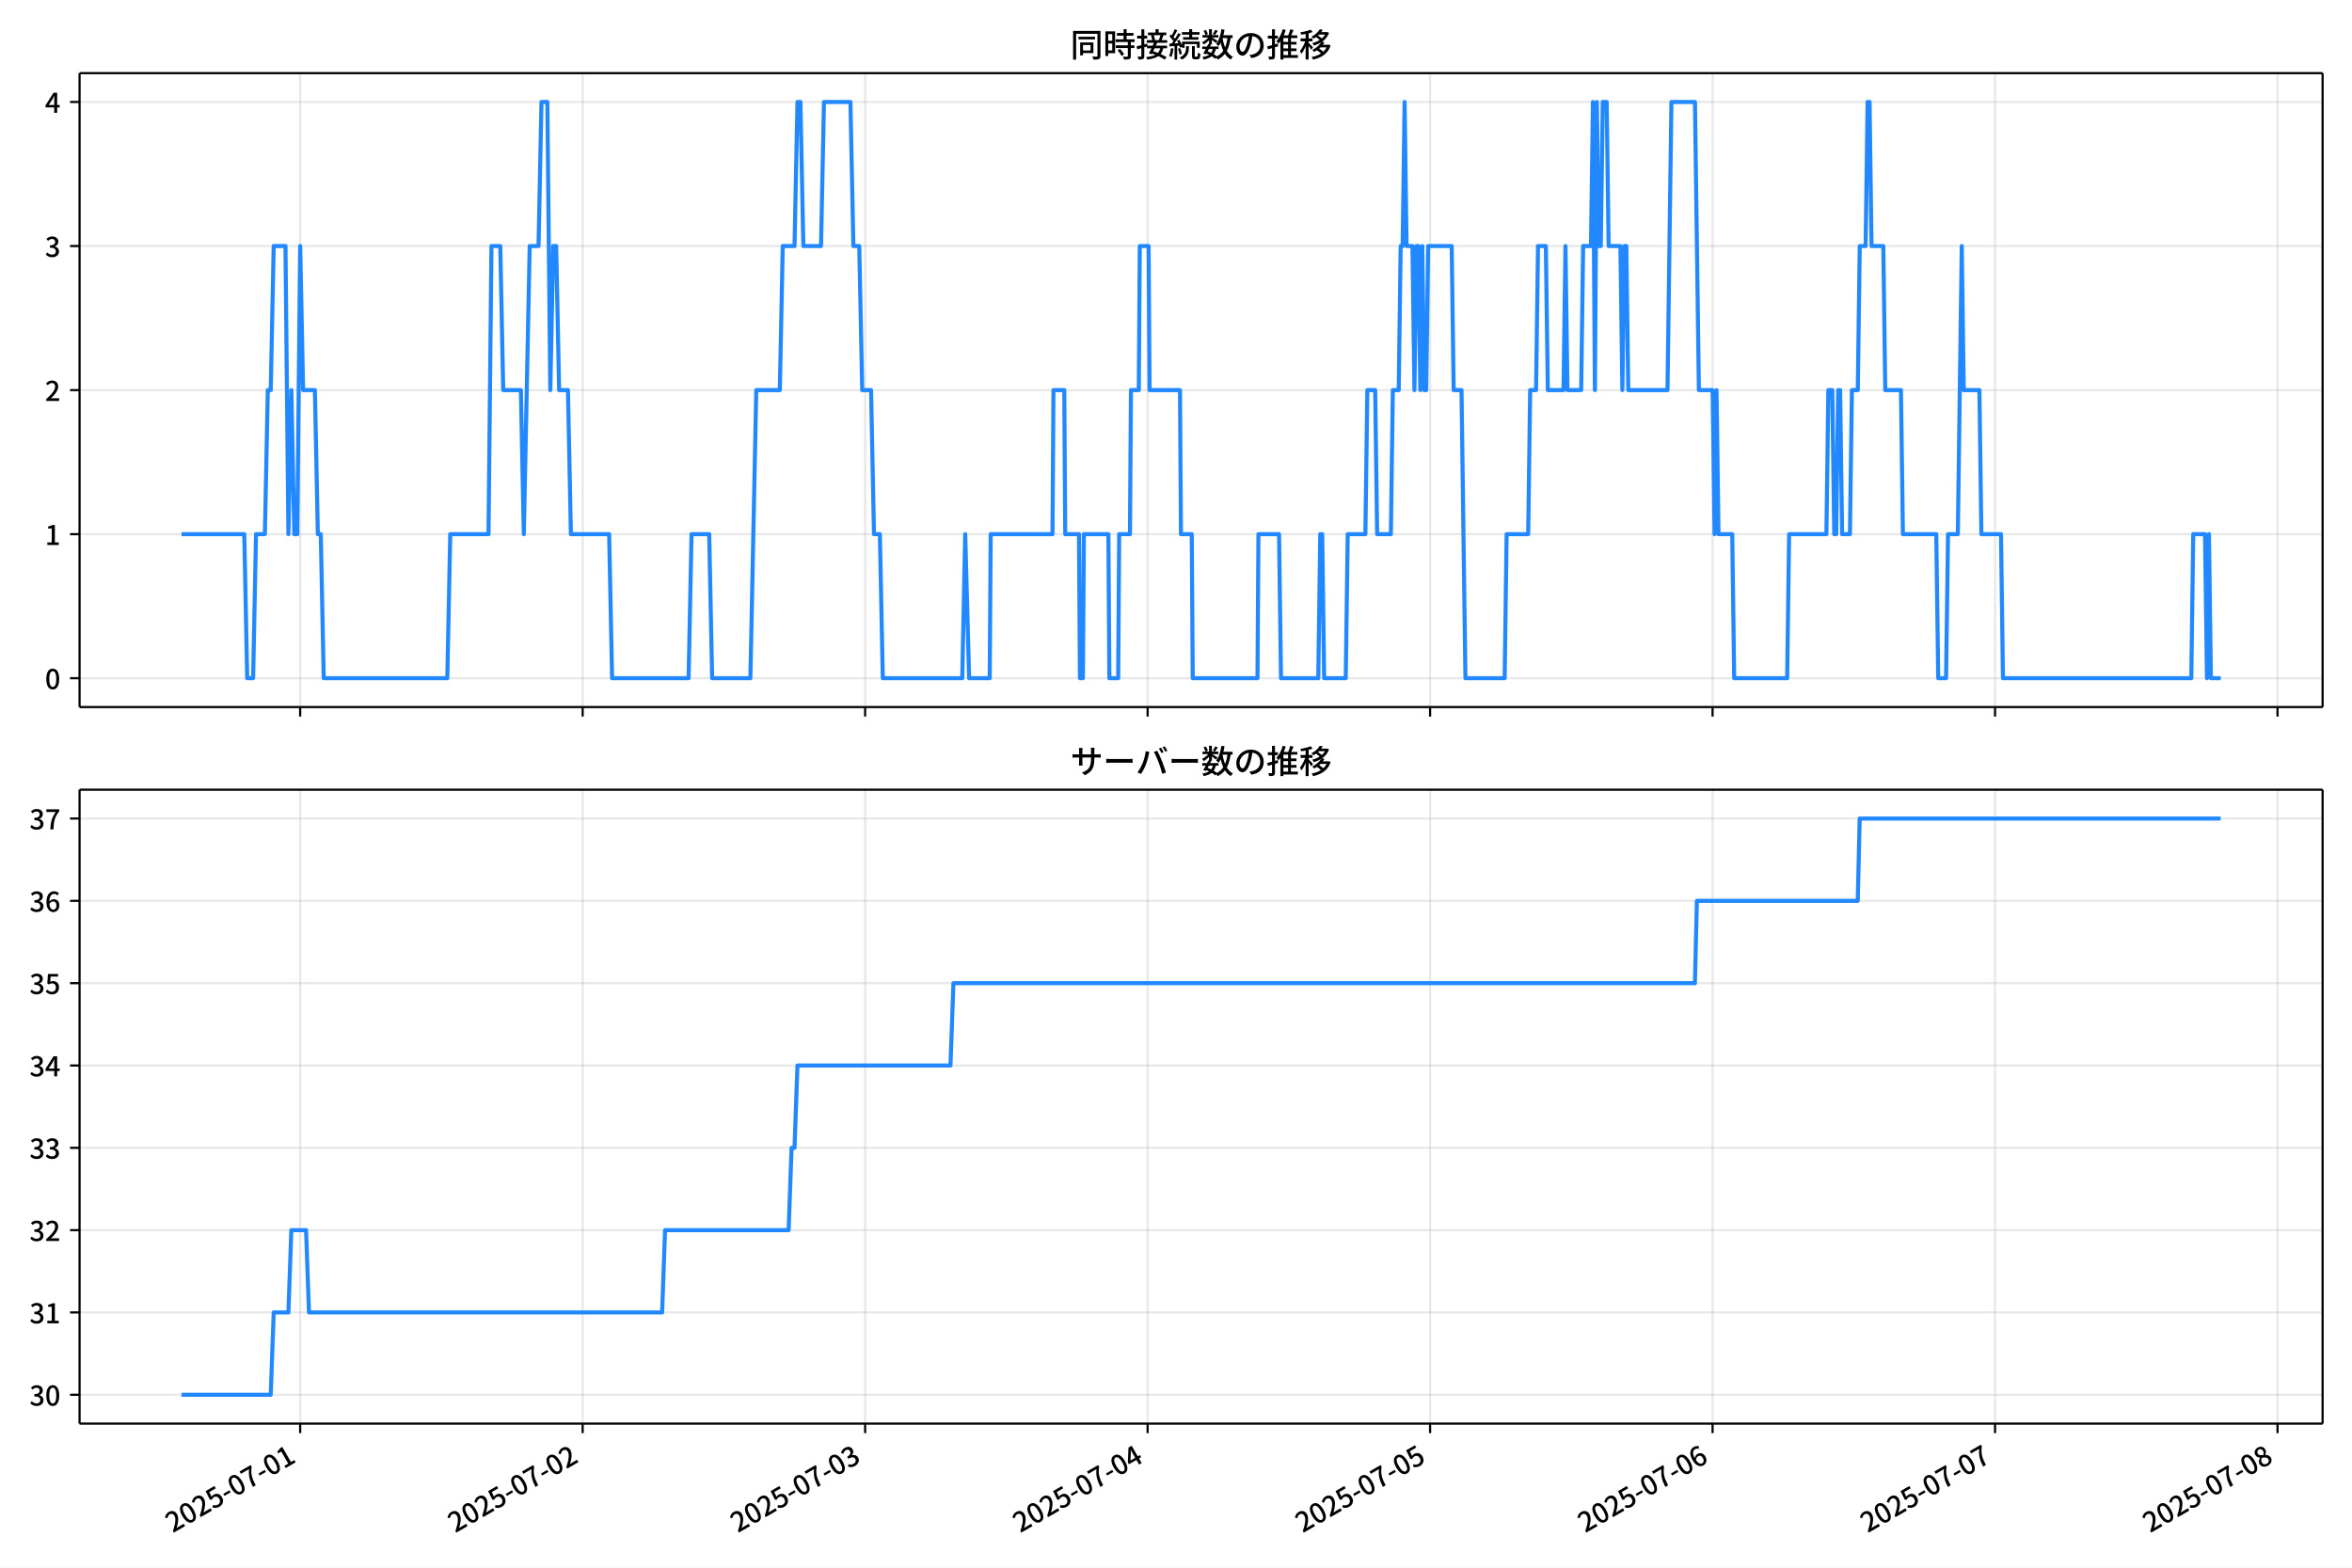
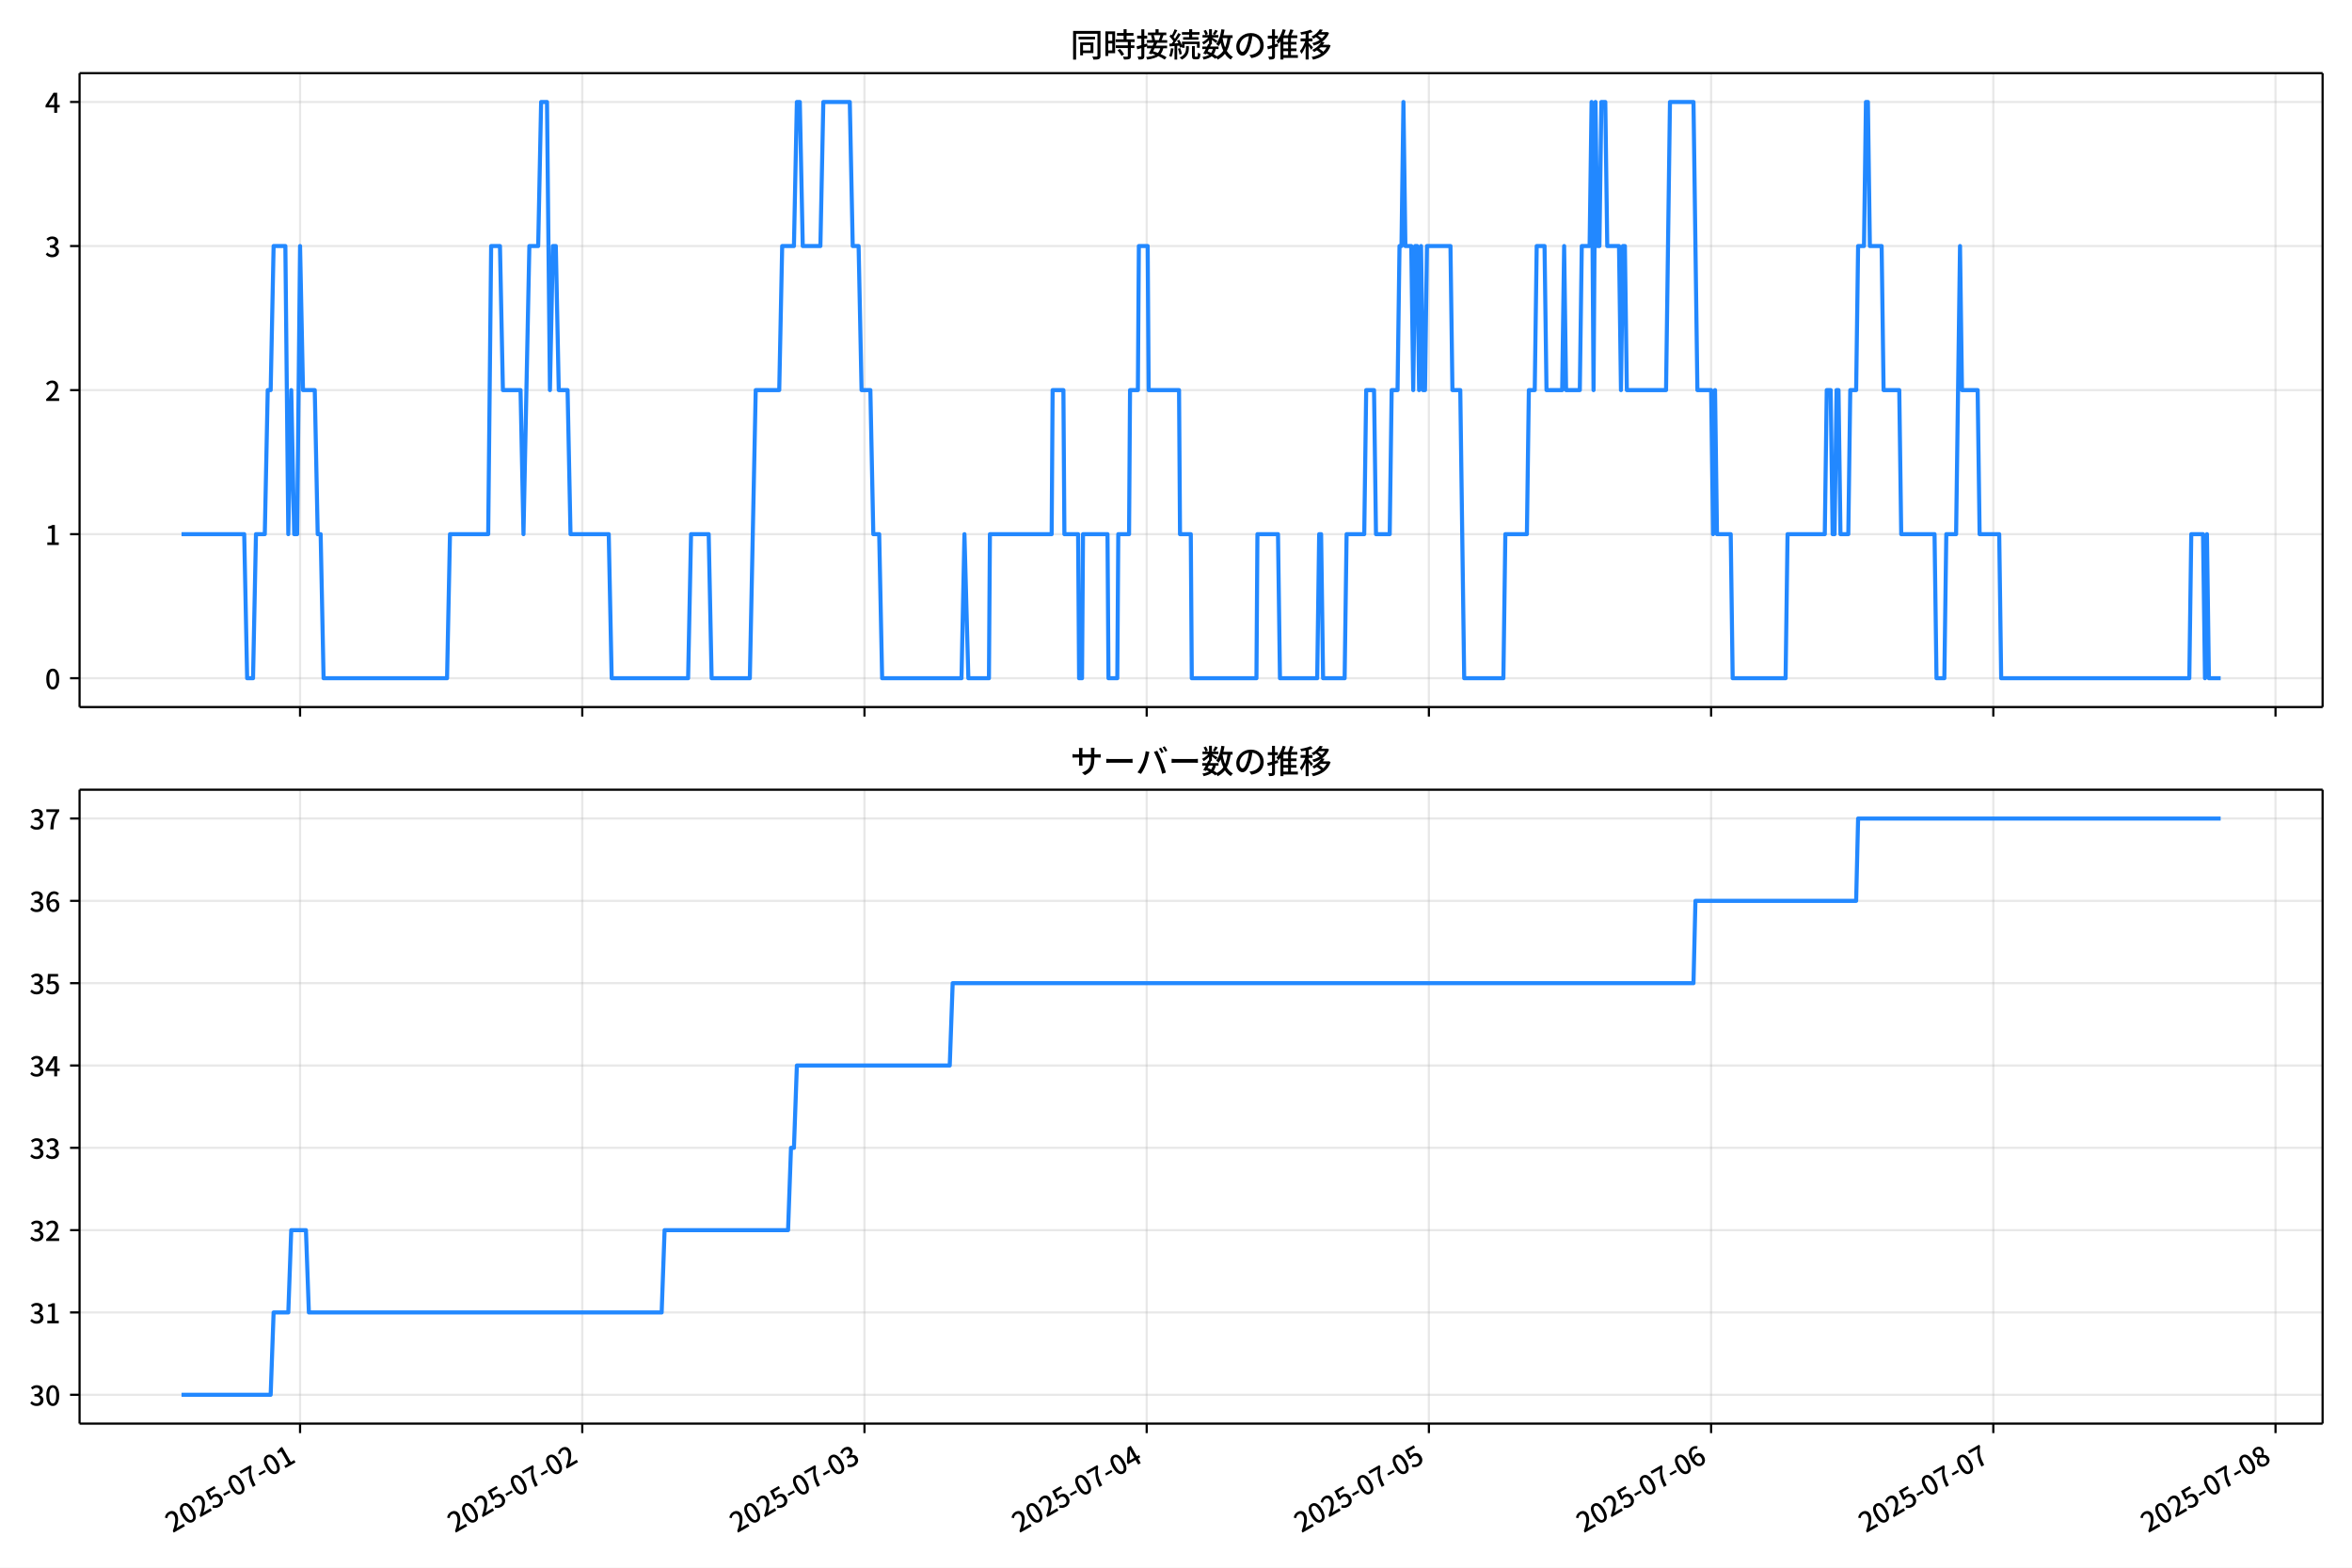
<svg xmlns="http://www.w3.org/2000/svg" xmlns:xlink="http://www.w3.org/1999/xlink" version="1.1" viewBox="0 0 864 576">
  <defs>
    <style type="text/css">*{stroke-linejoin: round; stroke-linecap: butt}</style>
  </defs>
  <g id="z">
    <g id="aa">
      <path d="m0 576h864v-576h-864z" fill="#fff" />
    </g>
    <g id="ab">
      <g id="ac">
        <path d="m29.23 259.78h823.97v-232.9h-823.97z" fill="#fff" />
      </g>
      <g id="ad">
        <g id="ae">
          <g id="af">
-             <path d="m110.27 259.78v-232.9" clip-path="url(#f)" fill="none" stroke="#b0b0b0" stroke-linecap="square" stroke-opacity=".3" stroke-width=".8" />
+             <path d="m110.23 259.78v-232.9" clip-path="url(#f)" fill="none" stroke="#b0b0b0" stroke-linecap="square" stroke-opacity=".3" stroke-width=".8" />
          </g>
          <g id="ag">
            <defs>
              <path id="d" d="m0 0v3.5" stroke="#000" stroke-width=".8" />
            </defs>
-             <use x="110.269" y="259.778" stroke="#000000" stroke-width=".8" xlink:href="#d" />
+             <use x="110.227" y="259.778" stroke="#000000" stroke-width=".8" xlink:href="#d" />
          </g>
        </g>
        <g id="ah">
          <g id="ai">
-             <path d="m214.04 259.78v-232.9" clip-path="url(#f)" fill="none" stroke="#b0b0b0" stroke-linecap="square" stroke-opacity=".3" stroke-width=".8" />
+             <path d="m213.9 259.78v-232.9" clip-path="url(#f)" fill="none" stroke="#b0b0b0" stroke-linecap="square" stroke-opacity=".3" stroke-width=".8" />
          </g>
          <g id="aj">
-             <use x="214.037" y="259.778" stroke="#000000" stroke-width=".8" xlink:href="#d" />
+             <use x="213.896" y="259.778" stroke="#000000" stroke-width=".8" xlink:href="#d" />
          </g>
        </g>
        <g id="ak">
          <g id="al">
-             <path d="m317.81 259.78v-232.9" clip-path="url(#f)" fill="none" stroke="#b0b0b0" stroke-linecap="square" stroke-opacity=".3" stroke-width=".8" />
+             <path d="m317.56 259.78v-232.9" clip-path="url(#f)" fill="none" stroke="#b0b0b0" stroke-linecap="square" stroke-opacity=".3" stroke-width=".8" />
          </g>
          <g id="am">
-             <use x="317.805" y="259.778" stroke="#000000" stroke-width=".8" xlink:href="#d" />
+             <use x="317.564" y="259.778" stroke="#000000" stroke-width=".8" xlink:href="#d" />
          </g>
        </g>
        <g id="an">
          <g id="ao">
-             <path d="m421.57 259.78v-232.9" clip-path="url(#f)" fill="none" stroke="#b0b0b0" stroke-linecap="square" stroke-opacity=".3" stroke-width=".8" />
+             <path d="m421.23 259.78v-232.9" clip-path="url(#f)" fill="none" stroke="#b0b0b0" stroke-linecap="square" stroke-opacity=".3" stroke-width=".8" />
          </g>
          <g id="ap">
-             <use x="421.573" y="259.778" stroke="#000000" stroke-width=".8" xlink:href="#d" />
+             <use x="421.232" y="259.778" stroke="#000000" stroke-width=".8" xlink:href="#d" />
          </g>
        </g>
        <g id="aq">
          <g id="ar">
-             <path d="m525.34 259.78v-232.9" clip-path="url(#f)" fill="none" stroke="#b0b0b0" stroke-linecap="square" stroke-opacity=".3" stroke-width=".8" />
+             <path d="m524.9 259.78v-232.9" clip-path="url(#f)" fill="none" stroke="#b0b0b0" stroke-linecap="square" stroke-opacity=".3" stroke-width=".8" />
          </g>
          <g id="as">
-             <use x="525.341" y="259.778" stroke="#000000" stroke-width=".8" xlink:href="#d" />
+             <use x="524.9" y="259.778" stroke="#000000" stroke-width=".8" xlink:href="#d" />
          </g>
        </g>
        <g id="at">
          <g id="au">
-             <path d="m629.11 259.78v-232.9" clip-path="url(#f)" fill="none" stroke="#b0b0b0" stroke-linecap="square" stroke-opacity=".3" stroke-width=".8" />
+             <path d="m628.57 259.78v-232.9" clip-path="url(#f)" fill="none" stroke="#b0b0b0" stroke-linecap="square" stroke-opacity=".3" stroke-width=".8" />
          </g>
          <g id="av">
-             <use x="629.109" y="259.778" stroke="#000000" stroke-width=".8" xlink:href="#d" />
+             <use x="628.568" y="259.778" stroke="#000000" stroke-width=".8" xlink:href="#d" />
          </g>
        </g>
        <g id="aw">
          <g id="ax">
-             <path d="m732.88 259.78v-232.9" clip-path="url(#f)" fill="none" stroke="#b0b0b0" stroke-linecap="square" stroke-opacity=".3" stroke-width=".8" />
+             <path d="m732.24 259.78v-232.9" clip-path="url(#f)" fill="none" stroke="#b0b0b0" stroke-linecap="square" stroke-opacity=".3" stroke-width=".8" />
          </g>
          <g id="ay">
-             <use x="732.877" y="259.778" stroke="#000000" stroke-width=".8" xlink:href="#d" />
+             <use x="732.236" y="259.778" stroke="#000000" stroke-width=".8" xlink:href="#d" />
          </g>
        </g>
        <g id="az">
          <g id="ba">
-             <path d="m836.64 259.78v-232.9" clip-path="url(#f)" fill="none" stroke="#b0b0b0" stroke-linecap="square" stroke-opacity=".3" stroke-width=".8" />
+             <path d="m835.9 259.78v-232.9" clip-path="url(#f)" fill="none" stroke="#b0b0b0" stroke-linecap="square" stroke-opacity=".3" stroke-width=".8" />
          </g>
          <g id="bb">
-             <use x="836.645" y="259.778" stroke="#000000" stroke-width=".8" xlink:href="#d" />
+             <use x="835.905" y="259.778" stroke="#000000" stroke-width=".8" xlink:href="#d" />
          </g>
        </g>
      </g>
      <g id="bc">
        <g id="bd">
          <g id="be">
            <path d="m29.23 249.19h823.97" clip-path="url(#f)" fill="none" stroke="#b0b0b0" stroke-linecap="square" stroke-opacity=".3" stroke-width=".8" />
          </g>
          <g id="bf">
            <defs>
              <path id="g" d="m0 0h-3.5" stroke="#000" stroke-width=".8" />
            </defs>
            <use x="29.23" y="249.191" stroke="#000000" stroke-width=".8" xlink:href="#g" />
          </g>
          <g id="bg">
            <g transform="translate(16.53 253.18) scale(.1 -.1)">
              <defs>
                <path id="a" transform="scale(.015625)" d="m1830-90q-460 0-806 275-346 276-535 823-188 547-188 1366 0 820 188 1357 189 538 535 803 346 266 806 266 461 0 800-269 340-269 528-803 189-534 189-1354 0-819-189-1366-188-547-528-823-339-275-800-275zm0 589q237 0 422 185 186 186 288 599 103 413 103 1091 0 679-103 1082-102 403-288 582-185 180-422 180-236 0-422-180-186-179-292-582-105-403-105-1082 0-678 105-1091 106-413 292-599 186-185 422-185z" />
              </defs>
              <use xlink:href="#a" />
            </g>
          </g>
        </g>
        <g id="bh">
          <g id="bi">
            <path d="m29.23 196.26h823.97" clip-path="url(#f)" fill="none" stroke="#b0b0b0" stroke-linecap="square" stroke-opacity=".3" stroke-width=".8" />
          </g>
          <g id="bj">
            <use x="29.23" y="196.26" stroke="#000000" stroke-width=".8" xlink:href="#g" />
          </g>
          <g id="bk">
            <g transform="translate(16.53 200.25) scale(.1 -.1)">
              <defs>
                <path id="l" transform="scale(.015625)" d="m544 0v608h1037v3277h-845v467q333 58 579 147 247 90 451 218h557v-4109h915v-608h-2694z" />
              </defs>
              <use xlink:href="#l" />
            </g>
          </g>
        </g>
        <g id="bl">
          <g id="bm">
            <path d="m29.23 143.33h823.97" clip-path="url(#f)" fill="none" stroke="#b0b0b0" stroke-linecap="square" stroke-opacity=".3" stroke-width=".8" />
          </g>
          <g id="bn">
            <use x="29.23" y="143.329" stroke="#000000" stroke-width=".8" xlink:href="#g" />
          </g>
          <g id="bo">
            <g transform="translate(16.53 147.31) scale(.1 -.1)">
              <defs>
                <path id="b" transform="scale(.015625)" d="m282 0v429q697 621 1164 1136 468 515 701 956 234 442 234 826 0 256-87 451-86 196-262 301-176 106-445 106-275 0-506-151-230-150-422-368l-416 410q301 333 637 518 336 186 803 186 429 0 749-176t496-493 176-745q0-455-224-919t-615-935q-390-470-889-950 186 20 394 36t374 16h1184v-634h-3046z" />
              </defs>
              <use xlink:href="#b" />
            </g>
          </g>
        </g>
        <g id="bp">
          <g id="bq">
            <path d="m29.23 90.398h823.97" clip-path="url(#f)" fill="none" stroke="#b0b0b0" stroke-linecap="square" stroke-opacity=".3" stroke-width=".8" />
          </g>
          <g id="br">
            <use x="29.23" y="90.398" stroke="#000000" stroke-width=".8" xlink:href="#g" />
          </g>
          <g id="bs">
            <g transform="translate(16.53 94.383) scale(.1 -.1)">
              <defs>
                <path id="h" transform="scale(.015625)" d="m1715-90q-371 0-656 90t-503 240q-217 150-377 323l359 474q211-205 479-359 269-153 634-153 269 0 467 92 199 93 311 266t112 423q0 256-125 451t-429 300q-304 106-835 106v551q467 0 732 105 266 106 384 291 119 186 119 423 0 307-192 489-192 183-531 183-269 0-503-119-233-118-438-316l-384 460q282 256 614 413 333 157 737 157 422 0 748-144 327-144 512-413 186-269 186-659 0-403-221-685-221-281-592-422v-26q269-70 490-227t349-400 128-557q0-422-215-726-214-304-573-468-358-163-787-163z" />
              </defs>
              <use xlink:href="#h" />
            </g>
          </g>
        </g>
        <g id="bt">
          <g id="bu">
            <path d="m29.23 37.466h823.97" clip-path="url(#f)" fill="none" stroke="#b0b0b0" stroke-linecap="square" stroke-opacity=".3" stroke-width=".8" />
          </g>
          <g id="bv">
            <use x="29.23" y="37.466" stroke="#000000" stroke-width=".8" xlink:href="#g" />
          </g>
          <g id="bw">
            <g transform="translate(16.53 41.451) scale(.1 -.1)">
              <defs>
                <path id="k" transform="scale(.015625)" d="m2170 0v3072q0 192 12 457 13 266 20 458h-26q-90-179-183-365-92-185-195-364l-921-1415h2579v-576h-3328v493l1875 2957h858v-4717h-691z" />
              </defs>
              <use xlink:href="#k" />
            </g>
          </g>
        </g>
      </g>
      <g id="bx">
-         <path d="m66.683 196.26h23.049l1.081 52.931h2.162l1.081-52.931h3.243l1.081-52.931h1.081l1.081-52.931h4.324l1.081 105.86 1.081-52.931 1.081 52.931h1.081l1.081-105.86 1.081 52.931h4.324l1.081 52.931h1.081l1.081 52.931h45.398l1.081-52.931h14.052l1.081-105.86h3.243l1.081 52.931h6.486l1.081 52.931 2.162-105.86h3.243l1.081-52.931h2.162l1.081 105.86 1.081-52.931h1.081l1.081 52.931h3.243l1.081 52.931h14.052l1.081 52.931h28.104l1.081-52.931h6.486l1.081 52.931h14.052l2.162-105.86h8.647l1.081-52.931h4.324l1.081-52.931h1.081l1.081 52.931h6.486l1.081-52.931h9.728l1.081 52.931h2.162l1.081 52.931h3.243l1.081 52.931h2.162l1.081 52.931h29.185l1.081-52.931 1.441 52.931h7.566l.36-52.931h22.699l.36-52.931h3.963l.36 52.931h5.044l.36 52.931h1.081l.36-52.931h9.008l.36 52.931h3.243l.36-52.931h3.963l.36-52.931h2.882l.36-52.931h3.243l.36 52.931h11.169l.36 52.931h3.963l.36 52.931h23.78l.36-52.931h7.566l.721 52.931h13.692l.721-52.931h.721l.721 52.931h7.927l.721-52.931h6.486l.721-52.931h2.882l.721 52.931h5.044l.721-52.931h2.162l.721-52.931h.721l.721-52.931.721 52.931h2.162l.721 52.931.721-52.931h.721l.721 52.931.721-52.931.721 52.931h.721l.721-52.931h8.647l.721 52.931h2.882l1.441 105.86h14.412l.721-52.931h7.927l.721-52.931h2.162l.721-52.931h2.882l.721 52.931h5.765l.721-52.931.721 52.931h5.044l.721-52.931h2.882l.721-52.931.721 105.86.721-105.86.721 52.931h.721l.721-52.931h1.441l.721 52.931h4.324l.721 52.931.721-52.931h.721l.721 52.931h14.412l1.441-105.86h8.647l1.441 105.86h5.044l.721 52.931.721-52.931.721 52.931h5.044l.721 52.931h19.456l.721-52.931h13.692l.721-52.931h1.441l.721 52.931h.721l.721-52.931h.721l.721 52.931h2.882l.721-52.931h2.162l.721-52.931h2.162l.721-52.931h.721l.721 52.931h4.324l.721 52.931h5.765l.721 52.931h12.25l.721 52.931h2.882l.721-52.931h3.603l1.441-105.86.721 52.931h5.765l.721 52.931h7.206l.721 52.931h69.179l.721-52.931h4.324l.721 52.931.721-52.931.721 52.931h3.603v0" clip-path="url(#f)" fill="none" stroke="#28f" stroke-linecap="square" stroke-width="1.5" />
+         <path d="m66.683 196.26h23.027l1.08 52.931h2.16l1.08-52.931h3.24l1.08-52.931h1.08l1.08-52.931h4.319l1.08 105.86 1.08-52.931 1.08 52.931h1.08l1.08-105.86 1.08 52.931h4.319l1.08 52.931h1.08l1.08 52.931h45.355l1.08-52.931h14.038l1.08-105.86h3.24l1.08 52.931h6.479l1.08 52.931 2.16-105.86h3.24l1.08-52.931h2.16l1.08 105.86 1.08-52.931h1.08l1.08 52.931h3.24l1.08 52.931h14.038l1.08 52.931h28.077l1.08-52.931h6.479l1.08 52.931h14.038l2.16-105.86h8.639l1.08-52.931h4.319l1.08-52.931h1.08l1.08 52.931h6.479l1.08-52.931h9.719l1.08 52.931h2.16l1.08 52.931h3.24l1.08 52.931h2.16l1.08 52.931h29.157l1.08-52.931 1.44 52.931h7.559l.36-52.931h22.677l.36-52.931h3.959l.36 52.931h5.039l.36 52.931h1.08l.36-52.931h8.999l.36 52.931h3.24l.36-52.931h3.959l.36-52.931h2.88l.36-52.931h3.24l.36 52.931h11.159l.36 52.931h3.959l.36 52.931h23.757l.36-52.931h7.559l.72 52.931h13.678l.72-52.931h.72l.72 52.931h7.919l.72-52.931h6.479l.72-52.931h2.88l.72 52.931h5.039l.72-52.931h2.16l.72-52.931h.72l.72-52.931.72 52.931h2.16l.72 52.931.72-52.931h.72l.72 52.931.72-52.931.72 52.931h.72l.72-52.931h8.639l.72 52.931h2.88l1.44 105.86h14.398l.72-52.931h7.919l.72-52.931h2.16l.72-52.931h2.88l.72 52.931h5.759l.72-52.931.72 52.931h5.039l.72-52.931h2.88l.72-52.931.72 105.86.72-105.86.72 52.931h.72l.72-52.931h1.44l.72 52.931h4.319l.72 52.931.72-52.931h.72l.72 52.931h14.398l1.44-105.86h8.639l1.44 105.86h5.039l.72 52.931.72-52.931.72 52.931h5.039l.72 52.931h19.438l.72-52.931h13.678l.72-52.931h1.44l.72 52.931h.72l.72-52.931h.72l.72 52.931h2.88l.72-52.931h2.16l.72-52.931h2.16l.72-52.931h.72l.72 52.931h4.319l.72 52.931h5.759l.72 52.931h12.239l.72 52.931h2.88l.72-52.931h3.6l1.44-105.86.72 52.931h5.759l.72 52.931h7.199l.72 52.931h69.112l.72-52.931h4.319l.72 52.931.72-52.931.72 52.931h4.319v0" clip-path="url(#f)" fill="none" stroke="#28f" stroke-linecap="square" stroke-width="1.5" />
      </g>
      <g id="by">
        <path d="m29.23 259.78v-232.9" fill="none" stroke="#000" stroke-linecap="square" stroke-width=".8" />
      </g>
      <g id="bz">
        <path d="m853.2 259.78v-232.9" fill="none" stroke="#000" stroke-linecap="square" stroke-width=".8" />
      </g>
      <g id="ca">
        <path d="m29.23 259.78h823.97" fill="none" stroke="#000" stroke-linecap="square" stroke-width=".8" />
      </g>
      <g id="cb">
        <path d="m29.23 26.88h823.97" fill="none" stroke="#000" stroke-linecap="square" stroke-width=".8" />
      </g>
      <g id="cc">
        <g transform="translate(393.22 20.88) scale(.12 -.12)">
          <defs>
            <path id="v" transform="scale(.015625)" d="m1587 3936h3232v-518h-3232v518zm320-1114h557v-2534h-557v2534zm301 0h2291v-2086h-2291v512h1734v1069h-1734v505zm-1683 2260h5113v-570h-4524v-5056h-589v5626zm4768 0h595v-4896q0-250-67-397t-227-218q-160-77-426-96t-675-19q-13 83-45 192t-77 218q-45 108-89 185 281-13 527-13 247 0 330 0 83 7 118 42 36 35 36 112v4890z" />
            <path id="t" transform="scale(.015625)" d="m2714 4672h3238v-525h-3238v525zm-244-1235h3712v-538h-3712v538zm20-1184h3635v-531h-3635v531zm1523 3155h595v-2310h-595v2310zm832-2451h589v-2823q0-230-61-364-61-135-227-199-167-70-423-86t-633-16q-20 121-78 285-57 163-121 284 275-6 509-9t310-3q77 6 106 28 29 23 29 93v2810zm-2023-1677 487 282q153-160 313-352t294-381q135-189 206-343l-519-313q-64 153-189 348-124 196-278 394-154 199-314 365zm-2086 3718h1619v-4281h-1619v544h1056v3187h-1056v550zm32-1843h1293v-537h-1293v537zm-320 1843h563v-4832h-563v4832z" />
            <path id="u" transform="scale(.015625)" d="m3866 5408h614v-870h-614v870zm-1479-653h3597v-518h-3597v518zm-230-1485h4e3v-518h-4e3v518zm825 922 519 102q64-160 121-342 58-182 96-352 39-170 45-304l-544-128q-6 134-42 313-35 180-83 365-48 186-112 346zm1856 109 589-71q-96-275-202-557-105-281-195-486l-518 77q58 147 122 329 64 183 118 372t86 336zm-2643-2106h3943v-518h-3943v518zm1408 685 602-115q-167-371-362-784t-390-797-362-685l-525 179q160 288 346 666t368 784 323 752zm-659-2157 358 403q352-102 733-240 381-137 752-304 371-166 697-336 327-169 558-329l-384-461q-218 160-532 336-313 176-685 345-371 170-755 323-384 154-742 263zm1894 1114 583-71q-122-550-353-944-230-393-604-662t-922-435q-547-167-1296-269-25 128-93 269-67 141-137 230 678 64 1168 192t819 349q330 221 531 550 202 330 304 791zm-4684 217q396 90 953 240 557 151 1120 311l77-544q-525-154-1053-311-528-156-963-284l-134 588zm121 2093h1965v-563h-1965v563zm819 1248h576v-5229q0-236-51-374t-192-208q-141-77-355-99-214-23-541-16-13 115-64 288t-109 294q205-6 381-6t234 0q64 0 92 28 29 29 29 93v5229z" />
            <path id="s" transform="scale(.015625)" d="m4058 5408h595v-1798h-595v1798zm-1415-563h3443v-499h-3443v499zm231-992h3008v-499h-3008v499zm-224-877h3475v-1203h-531v729h-2432v-729h-512v1203zm1964-877h551v-1881q0-122 22-157 23-35 106-35 25 0 92 0 68 0 135 0t99 0q51 0 83 54t45 224 19 515q90-70 234-131t259-93q-19-429-83-662-64-234-183-326-118-93-316-93-39 0-103 0t-134 0-138 0q-67 0-99 0-237 0-365 64t-176 218q-48 153-48 422v1881zm-1164-6h550v-455q0-243-48-528-48-284-186-579-137-294-409-572-272-279-727-503-70 90-192 208-121 118-230 195 416 205 665 438 250 234 371 474 122 240 164 467 42 228 42 413v442zm-2240 3309 524-192q-121-244-259-503-137-259-275-496t-259-416l-410 173q122 186 246 438 125 253 240 515 116 263 193 481zm716-743 500-230q-224-359-496-756-272-396-548-764-275-368-518-650l-358 205q179 211 377 483 199 272 387 569 189 298 358 592 170 295 298 551zm-1721-665 307 403q166-154 339-340 173-185 320-364t224-327l-326-460q-77 160-218 348-141 189-314 384-172 196-332 356zm1485-832 435 179q128-211 249-458 122-246 215-474 93-227 137-412l-473-211q-32 185-119 422-86 237-201 486-115 250-243 468zm-1530-583q422 26 998 54 576 29 1184 68l7-499q-570-45-1127-84-556-38-992-70l-70 531zm1702-992 436 135q121-276 214-596t118-556l-454-148q-26 237-112 563-86 327-202 602zm-1363 109 499-83q-57-455-163-897-105-441-253-748-51 32-134 73-83 42-170 83-86 42-144 62 148 294 234 697t131 813zm691 627h525v-2861h-525v2861z" />
            <path id="n" transform="scale(.015625)" d="m224 2022h3187v-499h-3187v499zm51 2247h3111v-487h-3111v487zm1127-1735 563-121q-154-320-333-672t-352-679q-173-326-326-582l-532 173q148 243 324 566t345 669q170 346 311 646zm934-832 563-64q-89-480-262-838t-461-614-701-432-976-298q-25 128-99 269t-157 237q659 102 1085 303 426 202 666 554t342 883zm422 3597 519-211q-147-218-298-436-150-217-278-377l-403 186q121 173 252 413 132 240 208 425zm-1203 109h563v-2957h-563v2957zm-1075-320 448 186q134-192 246-420 112-227 157-393l-467-211q-38 172-147 406t-237 432zm1094-1050 397-236q-160-263-400-529-240-265-519-489-278-224-553-378-51 103-141 237-89 135-179 218 269 109 534 294 266 186 493 416 228 231 368 467zm487-204q83-45 246-145 163-99 352-211t346-211 221-150l-327-423q-83 77-230 198-147 122-317 253-170 132-327 250-156 119-259 189l295 250zm1798 396h2311v-556h-2311v556zm115 1178 615-90q-103-640-263-1235t-384-1101q-224-505-512-889-44 57-134 134t-186 157-166 125q275 339 473 796 199 458 340 995 141 538 217 1108zm1223-1510 614-58q-147-1101-445-1940-297-838-813-1443-515-604-1321-1014-26 71-90 177-64 105-134 208-70 102-128 159 742 346 1212 880 471 535 730 1290 260 755 375 1741zm-1005-135q134-851 387-1597 253-745 659-1305 407-560 1002-874-70-57-154-150-83-93-154-189-70-96-121-179-633 371-1056 988-422 618-688 1434-265 816-425 1783l550 89zm-3309-3065 327 416q377-148 754-330 378-182 701-378 324-195 548-368l-416-435q-211 179-519 378-307 198-666 383-358 186-729 334z" />
            <path id="r" transform="scale(.015625)" d="m3686 4378q-64-493-163-1041-99-547-265-1084-192-653-432-1104t-522-688-595-237q-320 0-596 221-275 221-448 621-172 400-172 931 0 537 220 1017 221 480 611 851 391 372 909 583 519 211 1121 211 576 0 1040-186 464-185 793-515 330-329 502-771 173-441 173-941 0-672-278-1194-278-521-816-851-538-329-1318-444l-378 601q166 20 307 42t263 48q307 70 585 217 279 148 496 375 218 227 342 534 125 308 125 692t-122 713q-121 330-358 573-236 243-582 380-346 138-781 138-525 0-935-186-409-185-694-489-284-304-432-656-147-352-147-678 0-365 89-605 90-240 224-355 135-115 276-115t288 144 297 457q151 314 298 800 147 461 246 982 100 522 145 1021l684-12z" />
            <path id="o" transform="scale(.015625)" d="m2995 2925h2893v-519h-2893v519zm0-1280h2893v-519h-2893v519zm-64-1299h3232v-557h-3232v557zm1312 3577h563v-3763h-563v3763zm429 1466 634-141q-154-390-340-794-185-403-339-684l-512 140q103 199 208 458 106 259 195 528 90 269 154 493zm-1472 25 582-147q-153-518-371-1018-217-499-483-931t-573-758q-38 64-109 160-70 96-147 198-77 103-141 160 416 416 733 1034t509 1302zm128-1203h2720v-537h-2720v-4205h-582v4422l313 320h269zm-3174-2157q396 90 953 240 557 151 1120 311l77-544q-525-154-1053-311-528-156-963-284l-134 588zm121 2093h1965v-563h-1965v563zm819 1248h576v-5229q0-236-51-374t-192-208q-141-77-355-99-214-23-541-16-13 115-64 288t-109 294q205-6 381-6t234 0q64 0 92 28 29 29 29 93v5229z" />
            <path id="m" transform="scale(.015625)" d="m4051 5402 595-109q-281-493-729-941t-1107-806q-39 64-106 144t-141 153q-73 74-137 119 608 288 1011 678t614 762zm-77-557h1511v-493h-1863l352 493zm1293 0h109l109 25 384-179q-192-505-496-905t-695-701q-390-301-845-519-454-217-947-358-44 109-137 253t-176 227q448 109 867 294 419 186 777 445 359 259 631 592t419 730v96zm-1990-954 377 307q167-96 336-218 170-121 320-249 151-128 247-237l-397-332q-90 108-237 236t-317 259q-169 132-329 234zm1107-934 595-109q-307-538-803-1031-496-492-1232-876-38 64-102 144t-138 156q-74 77-138 116 455 217 807 483t604 554q253 288 407 563zm-90-589h1460v-506h-1818l358 506zm1268 0h121l109 26 384-167q-192-614-531-1075t-787-794q-448-332-983-553-534-221-1129-355-45 115-132 269-86 153-176 249 551 96 1043 285 493 189 903 473 410 285 714 669t464 883v90zm-2132-1056 410 339q186-102 384-237 198-134 371-275t282-269l-435-371q-103 128-270 272-166 144-361 288t-381 253zm-2150 3533h589v-5376h-589v5376zm-992-1242h2336v-569h-2336v569zm1024-224 365-160q-96-339-231-707-134-368-291-727-157-358-336-672-179-313-365-537-44 128-134 291t-160 272q173 192 339 457 167 266 323 570 157 304 282 618t208 595zm941 1946 416-467q-314-122-695-221-380-99-784-173-403-74-780-131-20 102-71 236-51 135-102 231 358 58 732 138 375 80 711 179t573 208zm-397-2579q58-45 179-170 122-125 266-266 144-140 259-265t160-183l-352-473q-58 102-157 255-99 154-218 317-118 164-227 311-108 147-185 237l275 237z" />
          </defs>
          <use xlink:href="#v" />
          <use transform="translate(100)" xlink:href="#t" />
          <use transform="translate(200)" xlink:href="#u" />
          <use transform="translate(300)" xlink:href="#s" />
          <use transform="translate(400)" xlink:href="#n" />
          <use transform="translate(500)" xlink:href="#r" />
          <use transform="translate(600)" xlink:href="#o" />
          <use transform="translate(700)" xlink:href="#m" />
        </g>
      </g>
    </g>
    <g id="cd">
      <g id="ce">
        <path d="m29.23 523.06h823.97v-232.9h-823.97z" fill="#fff" />
      </g>
      <g id="cf">
        <g id="cg">
          <g id="ch">
-             <path d="m110.27 523.06v-232.9" clip-path="url(#c)" fill="none" stroke="#b0b0b0" stroke-linecap="square" stroke-opacity=".3" stroke-width=".8" />
+             <path d="m110.23 523.06v-232.9" clip-path="url(#c)" fill="none" stroke="#b0b0b0" stroke-linecap="square" stroke-opacity=".3" stroke-width=".8" />
          </g>
          <g id="ci">
-             <use x="110.269" y="523.055" stroke="#000000" stroke-width=".8" xlink:href="#d" />
+             <use x="110.227" y="523.055" stroke="#000000" stroke-width=".8" xlink:href="#d" />
          </g>
          <g id="cj">
-             <g transform="translate(63.48 563.33) rotate(-30) scale(.1 -.1)">
+             <g transform="translate(63.438 563.33) rotate(-30) scale(.1 -.1)">
              <defs>
                <path id="j" transform="scale(.015625)" d="m1715-90q-365 0-653 90t-506 237q-217 147-383 307l352 480q134-134 294-246t361-183q202-70 452-70 262 0 473 118 212 119 333 346 122 227 122 541 0 460-247 716-246 256-649 256-224 0-384-64t-365-198l-365 237 141 2240h2387v-627h-1747l-109-1204q154 77 307 118 154 42 340 42 397 0 723-160t518-490q192-329 192-847 0-519-224-887t-586-560q-361-192-777-192z" />
                <path id="e" transform="scale(.015625)" d="m301 1536v544h1689v-544h-1689z" />
                <path id="i" transform="scale(.015625)" d="m1235 0q32 646 109 1187t224 1024 384 941 576 938h-2208v627h3027v-455q-409-512-665-989-256-476-397-969t-205-1053-90-1251h-755z" />
              </defs>
              <use xlink:href="#b" />
              <use transform="translate(57)" xlink:href="#a" />
              <use transform="translate(114)" xlink:href="#b" />
              <use transform="translate(171)" xlink:href="#j" />
              <use transform="translate(228)" xlink:href="#e" />
              <use transform="translate(263.7)" xlink:href="#a" />
              <use transform="translate(320.7)" xlink:href="#i" />
              <use transform="translate(377.7)" xlink:href="#e" />
              <use transform="translate(413.4)" xlink:href="#a" />
              <use transform="translate(470.4)" xlink:href="#l" />
            </g>
          </g>
        </g>
        <g id="ck">
          <g id="cl">
-             <path d="m214.04 523.06v-232.9" clip-path="url(#c)" fill="none" stroke="#b0b0b0" stroke-linecap="square" stroke-opacity=".3" stroke-width=".8" />
+             <path d="m213.9 523.06v-232.9" clip-path="url(#c)" fill="none" stroke="#b0b0b0" stroke-linecap="square" stroke-opacity=".3" stroke-width=".8" />
          </g>
          <g id="cm">
-             <use x="214.037" y="523.055" stroke="#000000" stroke-width=".8" xlink:href="#d" />
+             <use x="213.896" y="523.055" stroke="#000000" stroke-width=".8" xlink:href="#d" />
          </g>
          <g id="cn">
-             <g transform="translate(167.25 563.33) rotate(-30) scale(.1 -.1)">
+             <g transform="translate(167.11 563.33) rotate(-30) scale(.1 -.1)">
              <use xlink:href="#b" />
              <use transform="translate(57)" xlink:href="#a" />
              <use transform="translate(114)" xlink:href="#b" />
              <use transform="translate(171)" xlink:href="#j" />
              <use transform="translate(228)" xlink:href="#e" />
              <use transform="translate(263.7)" xlink:href="#a" />
              <use transform="translate(320.7)" xlink:href="#i" />
              <use transform="translate(377.7)" xlink:href="#e" />
              <use transform="translate(413.4)" xlink:href="#a" />
              <use transform="translate(470.4)" xlink:href="#b" />
            </g>
          </g>
        </g>
        <g id="co">
          <g id="cp">
-             <path d="m317.81 523.06v-232.9" clip-path="url(#c)" fill="none" stroke="#b0b0b0" stroke-linecap="square" stroke-opacity=".3" stroke-width=".8" />
+             <path d="m317.56 523.06v-232.9" clip-path="url(#c)" fill="none" stroke="#b0b0b0" stroke-linecap="square" stroke-opacity=".3" stroke-width=".8" />
          </g>
          <g id="cq">
-             <use x="317.805" y="523.055" stroke="#000000" stroke-width=".8" xlink:href="#d" />
+             <use x="317.564" y="523.055" stroke="#000000" stroke-width=".8" xlink:href="#d" />
          </g>
          <g id="cr">
-             <g transform="translate(271.02 563.33) rotate(-30) scale(.1 -.1)">
+             <g transform="translate(270.77 563.33) rotate(-30) scale(.1 -.1)">
              <use xlink:href="#b" />
              <use transform="translate(57)" xlink:href="#a" />
              <use transform="translate(114)" xlink:href="#b" />
              <use transform="translate(171)" xlink:href="#j" />
              <use transform="translate(228)" xlink:href="#e" />
              <use transform="translate(263.7)" xlink:href="#a" />
              <use transform="translate(320.7)" xlink:href="#i" />
              <use transform="translate(377.7)" xlink:href="#e" />
              <use transform="translate(413.4)" xlink:href="#a" />
              <use transform="translate(470.4)" xlink:href="#h" />
            </g>
          </g>
        </g>
        <g id="cs">
          <g id="ct">
-             <path d="m421.57 523.06v-232.9" clip-path="url(#c)" fill="none" stroke="#b0b0b0" stroke-linecap="square" stroke-opacity=".3" stroke-width=".8" />
+             <path d="m421.23 523.06v-232.9" clip-path="url(#c)" fill="none" stroke="#b0b0b0" stroke-linecap="square" stroke-opacity=".3" stroke-width=".8" />
          </g>
          <g id="cu">
-             <use x="421.573" y="523.055" stroke="#000000" stroke-width=".8" xlink:href="#d" />
+             <use x="421.232" y="523.055" stroke="#000000" stroke-width=".8" xlink:href="#d" />
          </g>
          <g id="cv">
-             <g transform="translate(374.78 563.33) rotate(-30) scale(.1 -.1)">
+             <g transform="translate(374.44 563.33) rotate(-30) scale(.1 -.1)">
              <use xlink:href="#b" />
              <use transform="translate(57)" xlink:href="#a" />
              <use transform="translate(114)" xlink:href="#b" />
              <use transform="translate(171)" xlink:href="#j" />
              <use transform="translate(228)" xlink:href="#e" />
              <use transform="translate(263.7)" xlink:href="#a" />
              <use transform="translate(320.7)" xlink:href="#i" />
              <use transform="translate(377.7)" xlink:href="#e" />
              <use transform="translate(413.4)" xlink:href="#a" />
              <use transform="translate(470.4)" xlink:href="#k" />
            </g>
          </g>
        </g>
        <g id="cw">
          <g id="cx">
-             <path d="m525.34 523.06v-232.9" clip-path="url(#c)" fill="none" stroke="#b0b0b0" stroke-linecap="square" stroke-opacity=".3" stroke-width=".8" />
+             <path d="m524.9 523.06v-232.9" clip-path="url(#c)" fill="none" stroke="#b0b0b0" stroke-linecap="square" stroke-opacity=".3" stroke-width=".8" />
          </g>
          <g id="cy">
-             <use x="525.341" y="523.055" stroke="#000000" stroke-width=".8" xlink:href="#d" />
+             <use x="524.9" y="523.055" stroke="#000000" stroke-width=".8" xlink:href="#d" />
          </g>
          <g id="cz">
-             <g transform="translate(478.55 563.33) rotate(-30) scale(.1 -.1)">
+             <g transform="translate(478.11 563.33) rotate(-30) scale(.1 -.1)">
              <use xlink:href="#b" />
              <use transform="translate(57)" xlink:href="#a" />
              <use transform="translate(114)" xlink:href="#b" />
              <use transform="translate(171)" xlink:href="#j" />
              <use transform="translate(228)" xlink:href="#e" />
              <use transform="translate(263.7)" xlink:href="#a" />
              <use transform="translate(320.7)" xlink:href="#i" />
              <use transform="translate(377.7)" xlink:href="#e" />
              <use transform="translate(413.4)" xlink:href="#a" />
              <use transform="translate(470.4)" xlink:href="#j" />
            </g>
          </g>
        </g>
        <g id="da">
          <g id="db">
-             <path d="m629.11 523.06v-232.9" clip-path="url(#c)" fill="none" stroke="#b0b0b0" stroke-linecap="square" stroke-opacity=".3" stroke-width=".8" />
+             <path d="m628.57 523.06v-232.9" clip-path="url(#c)" fill="none" stroke="#b0b0b0" stroke-linecap="square" stroke-opacity=".3" stroke-width=".8" />
          </g>
          <g id="dc">
-             <use x="629.109" y="523.055" stroke="#000000" stroke-width=".8" xlink:href="#d" />
+             <use x="628.568" y="523.055" stroke="#000000" stroke-width=".8" xlink:href="#d" />
          </g>
          <g id="dd">
-             <g transform="translate(582.32 563.33) rotate(-30) scale(.1 -.1)">
+             <g transform="translate(581.78 563.33) rotate(-30) scale(.1 -.1)">
              <defs>
                <path id="p" transform="scale(.015625)" d="m1971-90q-339 0-634 144-294 144-518 435-224 292-352 733-128 442-128 1044 0 678 147 1161 148 483 397 784 250 301 570 445t665 144q397 0 688-147 292-147 490-359l-403-448q-128 154-327 253-198 99-409 99-307 0-567-182-259-182-413-605-153-422-153-1145 0-608 115-1002t326-589q212-195 493-195 212 0 375 121 163 122 259 343t96 522q0 300-90 511-89 212-259 320-169 109-419 109-211 0-451-134t-458-461l-25 538q134 192 313 323t374 201q196 71 375 71 397 0 694-163 298-163 467-490 170-326 170-825 0-468-195-817-195-348-512-544-317-195-701-195z" />
              </defs>
              <use xlink:href="#b" />
              <use transform="translate(57)" xlink:href="#a" />
              <use transform="translate(114)" xlink:href="#b" />
              <use transform="translate(171)" xlink:href="#j" />
              <use transform="translate(228)" xlink:href="#e" />
              <use transform="translate(263.7)" xlink:href="#a" />
              <use transform="translate(320.7)" xlink:href="#i" />
              <use transform="translate(377.7)" xlink:href="#e" />
              <use transform="translate(413.4)" xlink:href="#a" />
              <use transform="translate(470.4)" xlink:href="#p" />
            </g>
          </g>
        </g>
        <g id="de">
          <g id="df">
-             <path d="m732.88 523.06v-232.9" clip-path="url(#c)" fill="none" stroke="#b0b0b0" stroke-linecap="square" stroke-opacity=".3" stroke-width=".8" />
+             <path d="m732.24 523.06v-232.9" clip-path="url(#c)" fill="none" stroke="#b0b0b0" stroke-linecap="square" stroke-opacity=".3" stroke-width=".8" />
          </g>
          <g id="dg">
-             <use x="732.877" y="523.055" stroke="#000000" stroke-width=".8" xlink:href="#d" />
+             <use x="732.236" y="523.055" stroke="#000000" stroke-width=".8" xlink:href="#d" />
          </g>
          <g id="dh">
-             <g transform="translate(686.09 563.33) rotate(-30) scale(.1 -.1)">
+             <g transform="translate(685.45 563.33) rotate(-30) scale(.1 -.1)">
              <use xlink:href="#b" />
              <use transform="translate(57)" xlink:href="#a" />
              <use transform="translate(114)" xlink:href="#b" />
              <use transform="translate(171)" xlink:href="#j" />
              <use transform="translate(228)" xlink:href="#e" />
              <use transform="translate(263.7)" xlink:href="#a" />
              <use transform="translate(320.7)" xlink:href="#i" />
              <use transform="translate(377.7)" xlink:href="#e" />
              <use transform="translate(413.4)" xlink:href="#a" />
              <use transform="translate(470.4)" xlink:href="#i" />
            </g>
          </g>
        </g>
        <g id="di">
          <g id="dj">
-             <path d="m836.64 523.06v-232.9" clip-path="url(#c)" fill="none" stroke="#b0b0b0" stroke-linecap="square" stroke-opacity=".3" stroke-width=".8" />
+             <path d="m835.9 523.06v-232.9" clip-path="url(#c)" fill="none" stroke="#b0b0b0" stroke-linecap="square" stroke-opacity=".3" stroke-width=".8" />
          </g>
          <g id="dk">
-             <use x="836.645" y="523.055" stroke="#000000" stroke-width=".8" xlink:href="#d" />
+             <use x="835.905" y="523.055" stroke="#000000" stroke-width=".8" xlink:href="#d" />
          </g>
          <g id="dl">
-             <g transform="translate(789.85 563.33) rotate(-30) scale(.1 -.1)">
+             <g transform="translate(789.11 563.33) rotate(-30) scale(.1 -.1)">
              <defs>
                <path id="w" transform="scale(.015625)" d="m1830-90q-441 0-787 163-345 164-547 448-202 285-202 650 0 314 122 557t314 419 403 291v32q-256 186-442 458-185 272-185 643 0 365 176 640t480 425q304 151 694 151 410 0 704-160t457-439q164-278 164-649 0-237-96-448t-234-381q-137-169-291-278v-32q218-115 397-285 179-169 288-406t109-557q0-346-189-628-189-281-532-448-342-166-803-166zm314 2708q205 198 310 419 106 221 106 464 0 211-83 384t-247 272q-163 99-393 99-288 0-480-183-192-182-192-502 0-256 134-429 135-172 359-294t486-230zm-294-2170q236 0 418 89 183 90 285 253 103 164 103 388 0 211-90 367-89 157-246 272-157 116-368 215t-454 195q-244-173-398-426-153-252-153-553 0-237 118-416 119-179 324-282 205-102 461-102z" />
              </defs>
              <use xlink:href="#b" />
              <use transform="translate(57)" xlink:href="#a" />
              <use transform="translate(114)" xlink:href="#b" />
              <use transform="translate(171)" xlink:href="#j" />
              <use transform="translate(228)" xlink:href="#e" />
              <use transform="translate(263.7)" xlink:href="#a" />
              <use transform="translate(320.7)" xlink:href="#i" />
              <use transform="translate(377.7)" xlink:href="#e" />
              <use transform="translate(413.4)" xlink:href="#a" />
              <use transform="translate(470.4)" xlink:href="#w" />
            </g>
          </g>
        </g>
      </g>
      <g id="dm">
        <g id="dn">
          <g id="do">
            <path d="m29.23 512.47h823.97" clip-path="url(#c)" fill="none" stroke="#b0b0b0" stroke-linecap="square" stroke-opacity=".3" stroke-width=".8" />
          </g>
          <g id="dp">
            <use x="29.23" y="512.469" stroke="#000000" stroke-width=".8" xlink:href="#g" />
          </g>
          <g id="dq">
            <g transform="translate(10.83 516.45) scale(.1 -.1)">
              <use xlink:href="#h" />
              <use transform="translate(57)" xlink:href="#a" />
            </g>
          </g>
        </g>
        <g id="dr">
          <g id="ds">
            <path d="m29.23 482.22h823.97" clip-path="url(#c)" fill="none" stroke="#b0b0b0" stroke-linecap="square" stroke-opacity=".3" stroke-width=".8" />
          </g>
          <g id="dt">
            <use x="29.23" y="482.223" stroke="#000000" stroke-width=".8" xlink:href="#g" />
          </g>
          <g id="du">
            <g transform="translate(10.83 486.21) scale(.1 -.1)">
              <use xlink:href="#h" />
              <use transform="translate(57)" xlink:href="#l" />
            </g>
          </g>
        </g>
        <g id="dv">
          <g id="dw">
            <path d="m29.23 451.98h823.97" clip-path="url(#c)" fill="none" stroke="#b0b0b0" stroke-linecap="square" stroke-opacity=".3" stroke-width=".8" />
          </g>
          <g id="dx">
            <use x="29.23" y="451.976" stroke="#000000" stroke-width=".8" xlink:href="#g" />
          </g>
          <g id="dy">
            <g transform="translate(10.83 455.96) scale(.1 -.1)">
              <use xlink:href="#h" />
              <use transform="translate(57)" xlink:href="#b" />
            </g>
          </g>
        </g>
        <g id="dz">
          <g id="ea">
            <path d="m29.23 421.73h823.97" clip-path="url(#c)" fill="none" stroke="#b0b0b0" stroke-linecap="square" stroke-opacity=".3" stroke-width=".8" />
          </g>
          <g id="eb">
            <use x="29.23" y="421.73" stroke="#000000" stroke-width=".8" xlink:href="#g" />
          </g>
          <g id="ec">
            <g transform="translate(10.83 425.71) scale(.1 -.1)">
              <use xlink:href="#h" />
              <use transform="translate(57)" xlink:href="#h" />
            </g>
          </g>
        </g>
        <g id="ed">
          <g id="ee">
            <path d="m29.23 391.48h823.97" clip-path="url(#c)" fill="none" stroke="#b0b0b0" stroke-linecap="square" stroke-opacity=".3" stroke-width=".8" />
          </g>
          <g id="ef">
            <use x="29.23" y="391.483" stroke="#000000" stroke-width=".8" xlink:href="#g" />
          </g>
          <g id="eg">
            <g transform="translate(10.83 395.47) scale(.1 -.1)">
              <use xlink:href="#h" />
              <use transform="translate(57)" xlink:href="#k" />
            </g>
          </g>
        </g>
        <g id="eh">
          <g id="ei">
            <path d="m29.23 361.24h823.97" clip-path="url(#c)" fill="none" stroke="#b0b0b0" stroke-linecap="square" stroke-opacity=".3" stroke-width=".8" />
          </g>
          <g id="ej">
            <use x="29.23" y="361.237" stroke="#000000" stroke-width=".8" xlink:href="#g" />
          </g>
          <g id="ek">
            <g transform="translate(10.83 365.22) scale(.1 -.1)">
              <use xlink:href="#h" />
              <use transform="translate(57)" xlink:href="#j" />
            </g>
          </g>
        </g>
        <g id="el">
          <g id="em">
            <path d="m29.23 330.99h823.97" clip-path="url(#c)" fill="none" stroke="#b0b0b0" stroke-linecap="square" stroke-opacity=".3" stroke-width=".8" />
          </g>
          <g id="en">
            <use x="29.23" y="330.99" stroke="#000000" stroke-width=".8" xlink:href="#g" />
          </g>
          <g id="eo">
            <g transform="translate(10.83 334.98) scale(.1 -.1)">
              <use xlink:href="#h" />
              <use transform="translate(57)" xlink:href="#p" />
            </g>
          </g>
        </g>
        <g id="ep">
          <g id="eq">
            <path d="m29.23 300.74h823.97" clip-path="url(#c)" fill="none" stroke="#b0b0b0" stroke-linecap="square" stroke-opacity=".3" stroke-width=".8" />
          </g>
          <g id="er">
            <use x="29.23" y="300.744" stroke="#000000" stroke-width=".8" xlink:href="#g" />
          </g>
          <g id="es">
            <g transform="translate(10.83 304.73) scale(.1 -.1)">
              <use xlink:href="#h" />
              <use transform="translate(57)" xlink:href="#i" />
            </g>
          </g>
        </g>
      </g>
      <g id="et">
-         <path d="m66.683 512.47h32.777l1.081-30.246h5.405l1.081-30.246h5.405l1.081 30.246h129.71l1.081-30.246h45.398l1.081-30.246h1.081l1.081-30.246h56.208l1.081-30.246h272.39l.721-30.246h59.09l.721-30.246h132.59v0" clip-path="url(#c)" fill="none" stroke="#28f" stroke-linecap="square" stroke-width="1.5" />
+         <path d="m66.683 512.47h32.745l1.08-30.246h5.399l1.08-30.246h5.399l1.08 30.246h129.59l1.08-30.246h45.355l1.08-30.246h1.08l1.08-30.246h56.154l1.08-30.246h272.13l.72-30.246h59.033l.72-30.246h133.18v0" clip-path="url(#c)" fill="none" stroke="#28f" stroke-linecap="square" stroke-width="1.5" />
      </g>
      <g id="eu">
        <path d="m29.23 523.06v-232.9" fill="none" stroke="#000" stroke-linecap="square" stroke-width=".8" />
      </g>
      <g id="ev">
        <path d="m853.2 523.06v-232.9" fill="none" stroke="#000" stroke-linecap="square" stroke-width=".8" />
      </g>
      <g id="ew">
        <path d="m29.23 523.06h823.97" fill="none" stroke="#000" stroke-linecap="square" stroke-width=".8" />
      </g>
      <g id="ex">
        <path d="m29.23 290.16h823.97" fill="none" stroke="#000" stroke-linecap="square" stroke-width=".8" />
      </g>
      <g id="ey">
        <g transform="translate(393.22 284.16) scale(.12 -.12)">
          <defs>
            <path id="y" transform="scale(.015625)" d="m4685 2893q0-621-84-1111-83-489-288-877-204-387-569-691t-928-560l-544 512q448 167 781 371 333 205 550 503 218 298 323 739 106 442 106 1075v1620q0 192-10 339-9 147-22 217h723q-6-70-22-217t-16-339v-1581zm-2304 2086q-7-64-23-199-16-134-16-313v-2317q0-128 6-256 7-128 13-224 7-96 13-140h-710q6 44 12 140 7 96 13 221 7 125 7 259v2317q0 122-10 256-9 135-28 256h723zm-1978-1197q45-12 144-22t237-20q138-9 285-9h4217q237 0 394 13t246 26v-679q-76 7-240 13-163 6-393 6h-4224q-147 0-282-3-134-3-234-10-99-6-150-12v697z" />
            <path id="q" transform="scale(.015625)" d="m621 2854q109-6 265-16 157-9 339-16 183-6 349-6 128 0 352 0t509 0 598 0q314 0 624 0 311 0 586 0t486 0q212 0 327 0 230 0 416 16t301 22v-793q-109 6-308 19-198 13-409 13-109 0-324 0-214 0-489 0t-586 0q-310 0-624 0-313 0-598 0t-509 0-352 0q-262 0-525-10-262-9-428-22v793z" />
            <path id="x" transform="scale(.015625)" d="m4941 5037q83-109 176-269t182-320q90-160 154-288l-416-179q-96 192-240 448t-272 435l416 173zm723 275q83-122 182-282 100-160 196-317 96-156 153-271l-416-186q-102 205-246 454-144 250-279 429l410 173zm-4339-3360q102 262 201 556 100 295 183 612t144 630q61 314 93 602l723-147q-19-83-45-183-26-99-48-195t-42-166q-32-154-86-394t-131-512-164-551q-86-278-182-514-115-301-269-618-153-317-326-618-173-300-346-550l-697 294q301 397 563 874t429 880zm3155 198q-96 250-215 531-118 282-243 567-124 285-246 534-122 250-224 429l659 218q96-179 221-429t253-535q128-284 249-566 122-281 218-525 90-230 195-518 106-288 211-592 106-304 195-589 90-285 154-515l-729-237q-84 352-199 736t-240 768-259 723z" />
          </defs>
          <use xlink:href="#y" />
          <use transform="translate(100)" xlink:href="#q" />
          <use transform="translate(200)" xlink:href="#x" />
          <use transform="translate(300)" xlink:href="#q" />
          <use transform="translate(400)" xlink:href="#n" />
          <use transform="translate(500)" xlink:href="#r" />
          <use transform="translate(600)" xlink:href="#o" />
          <use transform="translate(700)" xlink:href="#m" />
        </g>
      </g>
    </g>
  </g>
  <defs>
    <clipPath id="f">
      <rect x="29.23" y="26.88" width="823.97" height="232.9" />
    </clipPath>
    <clipPath id="c">
      <rect x="29.23" y="290.16" width="823.97" height="232.9" />
    </clipPath>
  </defs>
</svg>
